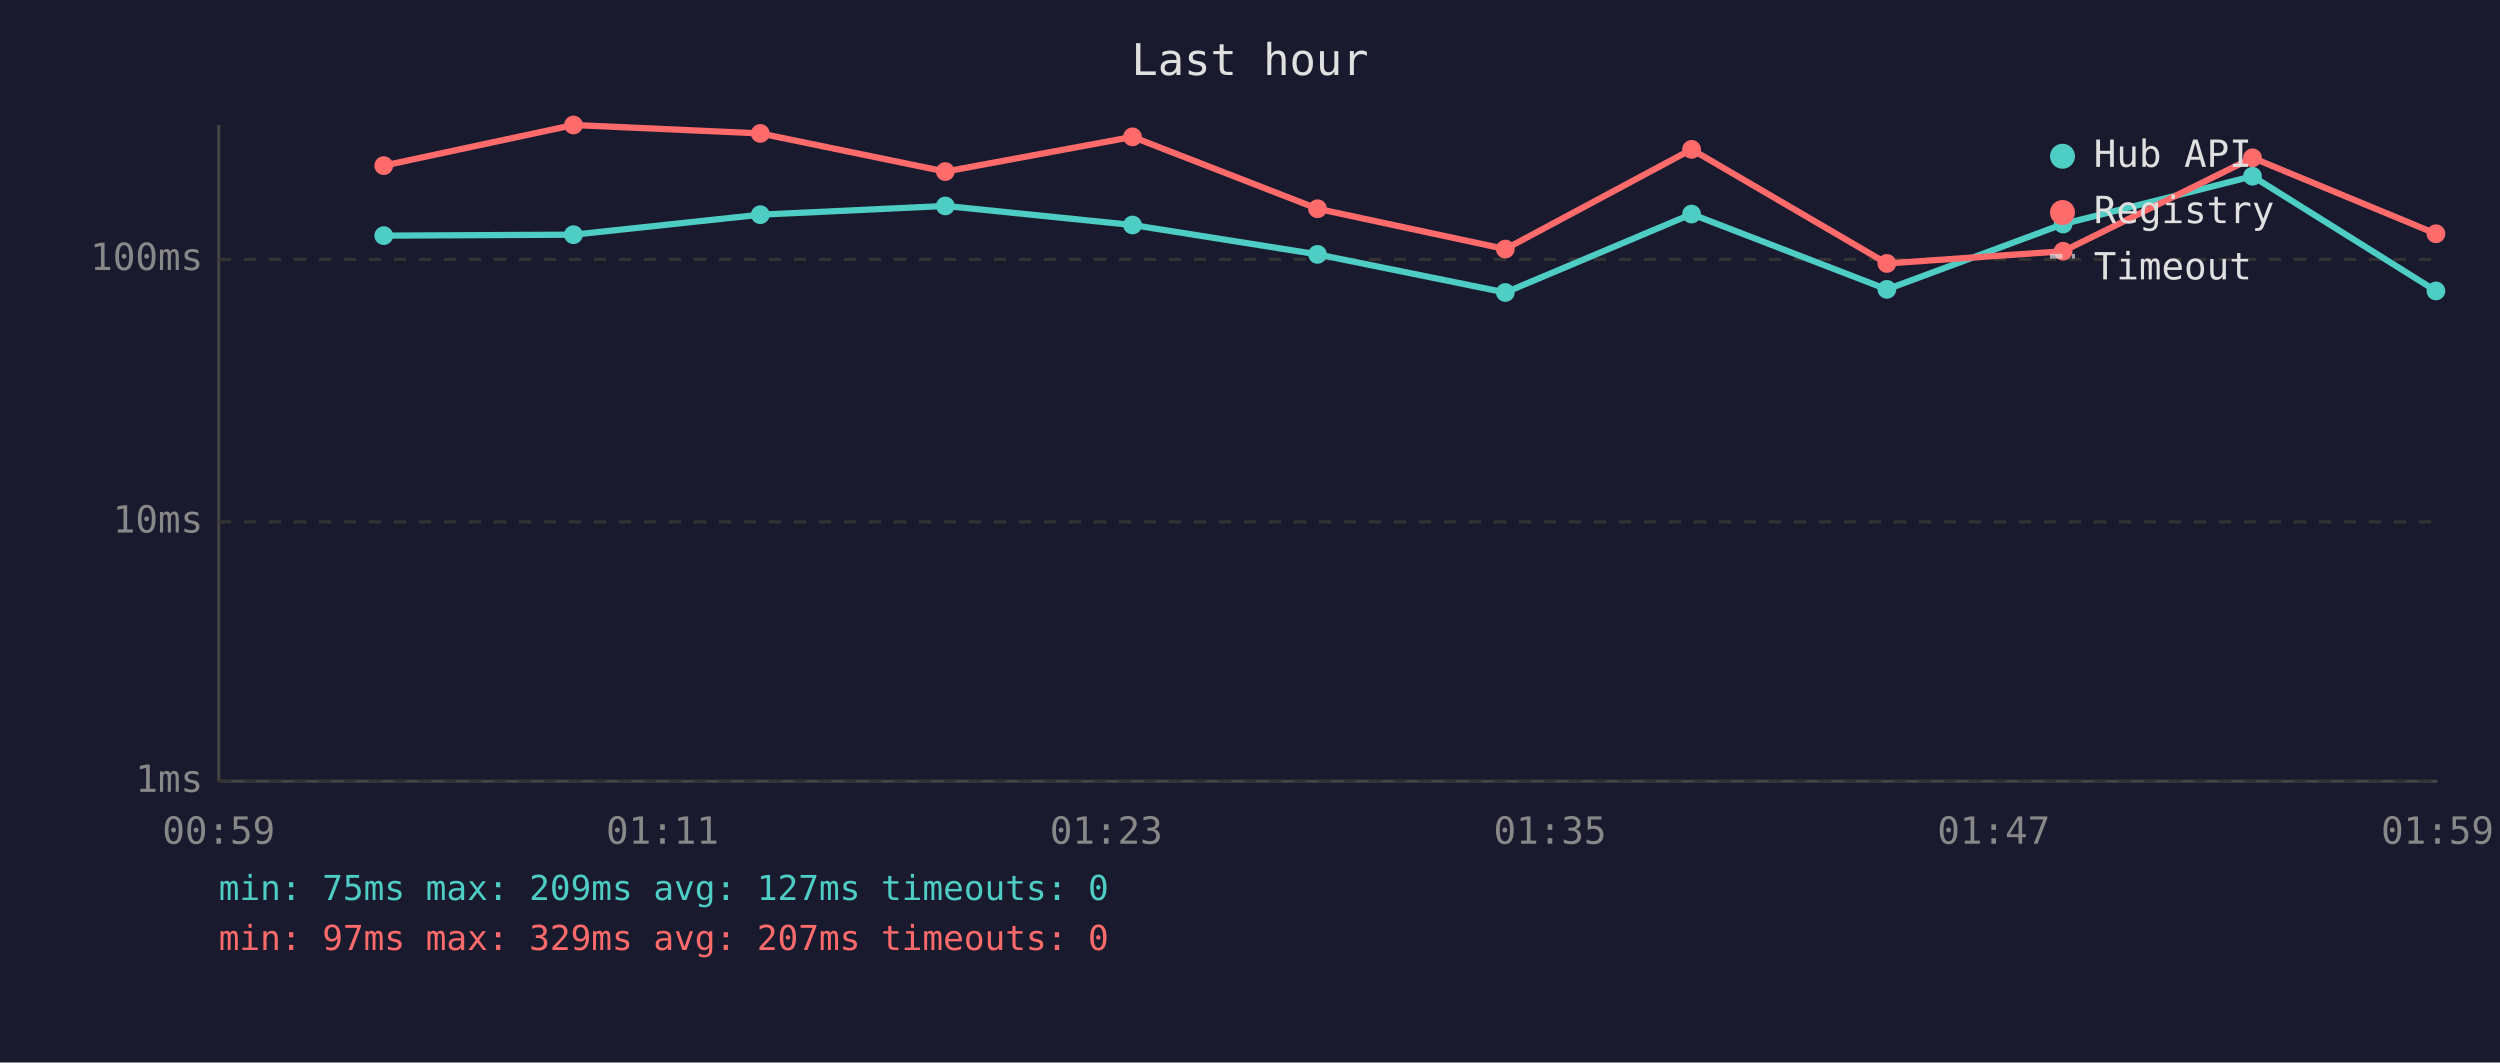
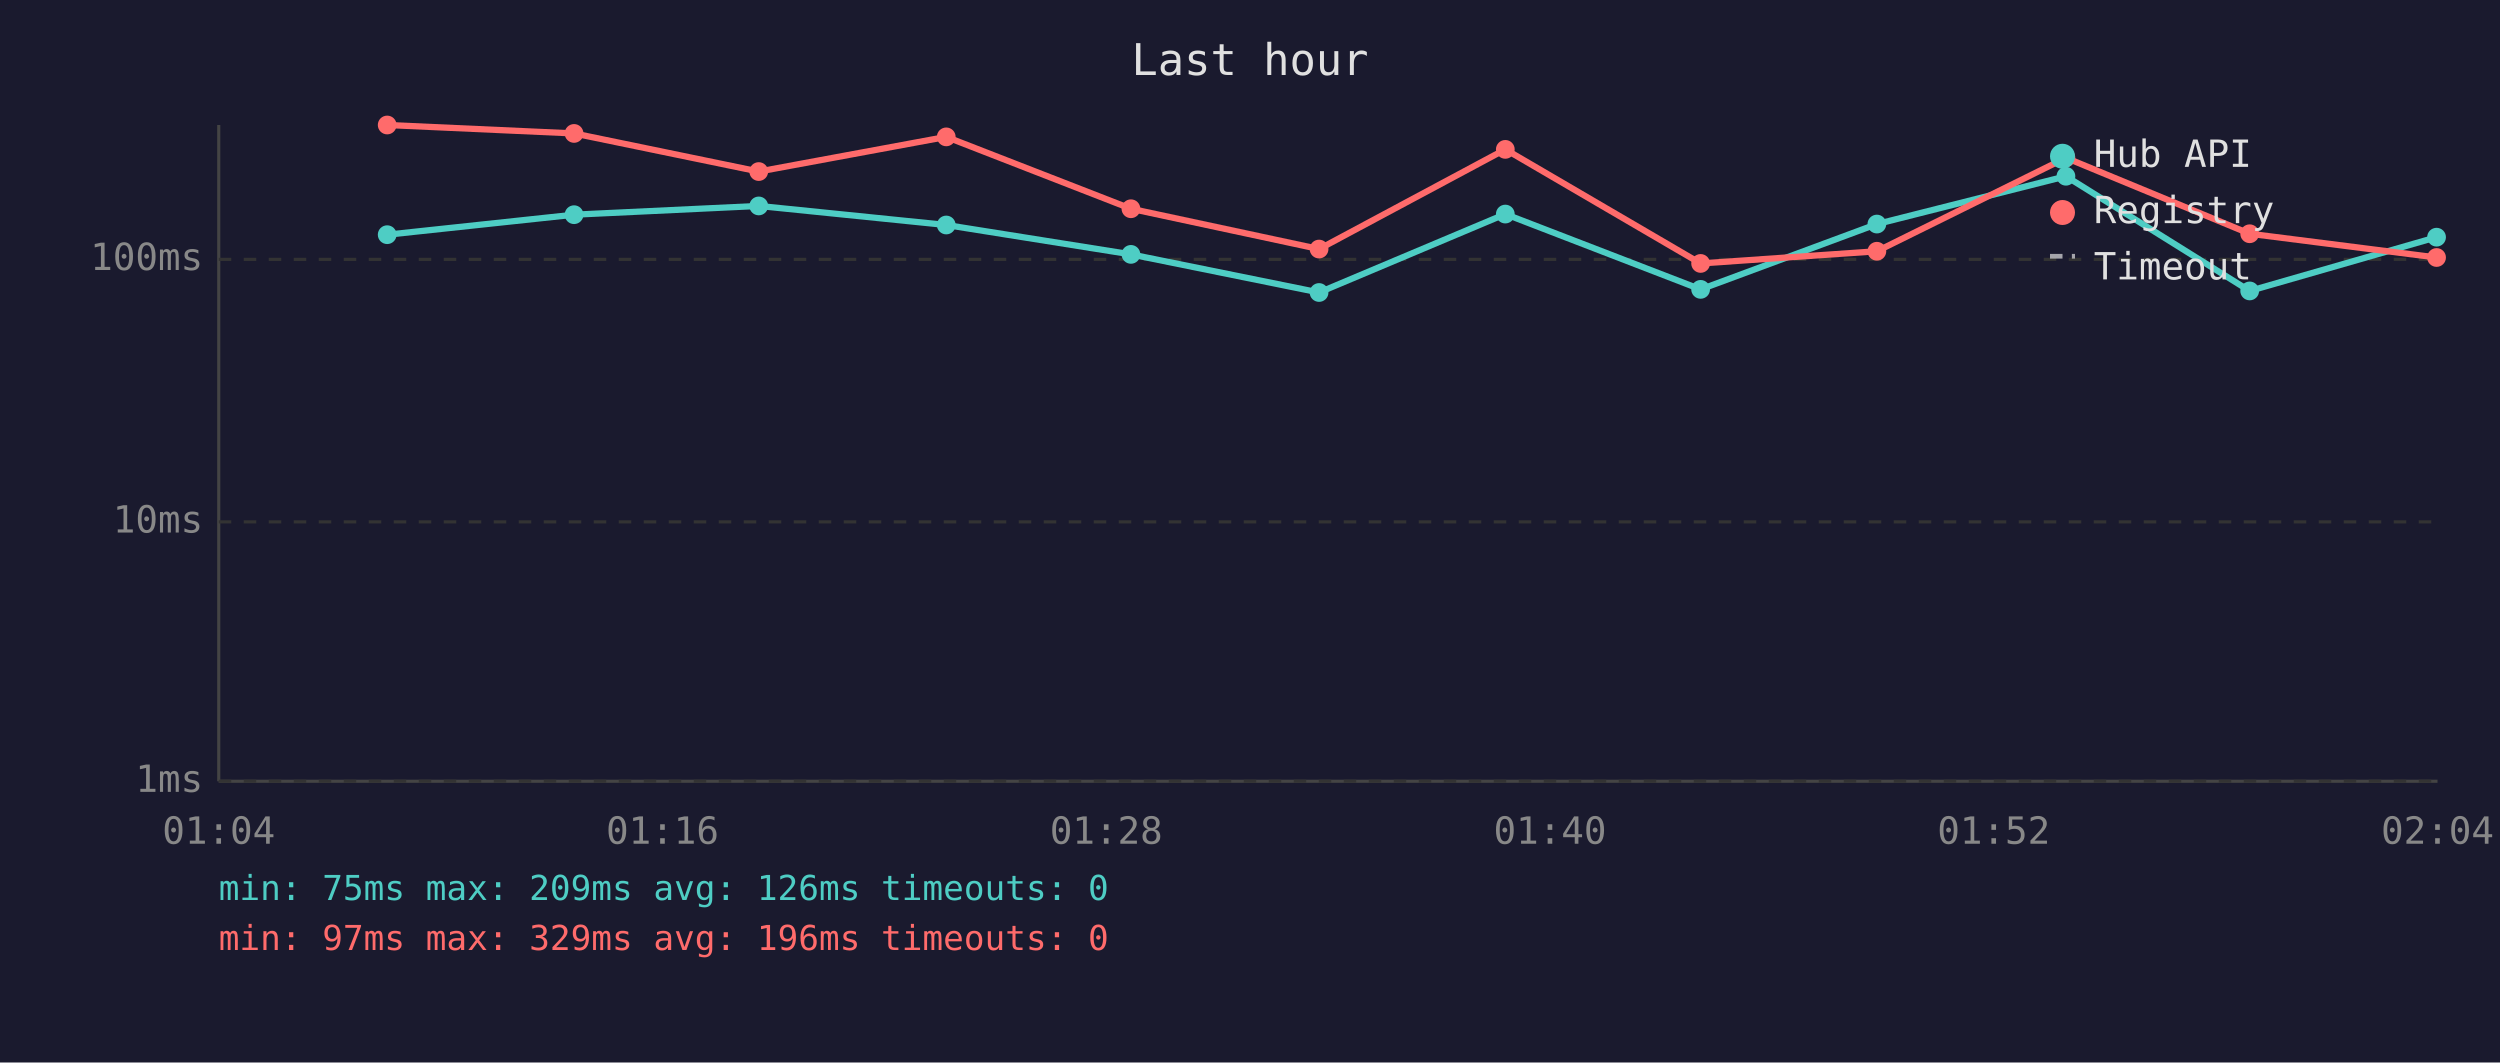
<svg xmlns="http://www.w3.org/2000/svg" viewBox="0 0 800 340" font-family="monospace" font-size="12">
  <rect width="800" height="340" fill="#1a1a2e" />
  <text x="400" y="24" fill="#e0e0e0" font-size="14" text-anchor="middle">Last hour</text>
  <line x1="70" y1="40" x2="70" y2="250" stroke="#444" stroke-width="1" />
  <line x1="70" y1="250" x2="780" y2="250" stroke="#444" stroke-width="1" />
  <line x1="70" y1="250" x2="780" y2="250" stroke="#333" stroke-width="1" stroke-dasharray="4" />
  <text x="65" y="250" fill="#888" text-anchor="end" dominant-baseline="middle">1ms</text>
  <line x1="70" y1="167" x2="780" y2="167" stroke="#333" stroke-width="1" stroke-dasharray="4" />
  <text x="65" y="167" fill="#888" text-anchor="end" dominant-baseline="middle">10ms</text>
  <line x1="70" y1="83" x2="780" y2="83" stroke="#333" stroke-width="1" stroke-dasharray="4" />
  <text x="65" y="83" fill="#888" text-anchor="end" dominant-baseline="middle">100ms</text>
-   <text x="70" y="270" fill="#888" text-anchor="middle">00:59</text>
-   <text x="212" y="270" fill="#888" text-anchor="middle">01:11</text>
-   <text x="354" y="270" fill="#888" text-anchor="middle">01:23</text>
-   <text x="496" y="270" fill="#888" text-anchor="middle">01:35</text>
-   <text x="638" y="270" fill="#888" text-anchor="middle">01:47</text>
-   <text x="780" y="270" fill="#888" text-anchor="middle">01:59</text>
-   <polyline points="122.8,75.4 183.5,75.1 243.3,68.7 302.5,65.9 362.4,72.0 421.6,81.4 481.7,93.6 541.3,68.5 603.8,92.6 660.2,71.7 720.8,56.4 779.5,93.1" fill="none" stroke="#4ecdc4" stroke-width="2" opacity="1" />
-   <circle cx="122.8" cy="75.4" r="3" fill="#4ecdc4" />
-   <circle cx="183.5" cy="75.1" r="3" fill="#4ecdc4" />
-   <circle cx="243.3" cy="68.7" r="3" fill="#4ecdc4" />
-   <circle cx="302.5" cy="65.9" r="3" fill="#4ecdc4" />
-   <circle cx="362.4" cy="72.0" r="3" fill="#4ecdc4" />
-   <circle cx="421.6" cy="81.4" r="3" fill="#4ecdc4" />
-   <circle cx="481.7" cy="93.6" r="3" fill="#4ecdc4" />
-   <circle cx="541.3" cy="68.5" r="3" fill="#4ecdc4" />
-   <circle cx="603.8" cy="92.6" r="3" fill="#4ecdc4" />
-   <circle cx="660.2" cy="71.7" r="3" fill="#4ecdc4" />
-   <circle cx="720.8" cy="56.4" r="3" fill="#4ecdc4" />
-   <circle cx="779.5" cy="93.1" r="3" fill="#4ecdc4" />
-   <polyline points="122.8,53.0 183.5,40.0 243.3,42.7 302.5,54.9 362.4,43.8 421.6,66.8 481.7,79.7 541.3,47.8 603.8,84.3 660.2,80.4 720.8,50.5 779.5,74.8" fill="none" stroke="#ff6b6b" stroke-width="2" opacity="1" />
-   <circle cx="122.8" cy="53.0" r="3" fill="#ff6b6b" />
-   <circle cx="183.5" cy="40.0" r="3" fill="#ff6b6b" />
-   <circle cx="243.3" cy="42.7" r="3" fill="#ff6b6b" />
-   <circle cx="302.5" cy="54.9" r="3" fill="#ff6b6b" />
-   <circle cx="362.4" cy="43.8" r="3" fill="#ff6b6b" />
-   <circle cx="421.6" cy="66.8" r="3" fill="#ff6b6b" />
-   <circle cx="481.7" cy="79.7" r="3" fill="#ff6b6b" />
-   <circle cx="541.3" cy="47.8" r="3" fill="#ff6b6b" />
-   <circle cx="603.8" cy="84.3" r="3" fill="#ff6b6b" />
-   <circle cx="660.2" cy="80.4" r="3" fill="#ff6b6b" />
-   <circle cx="720.8" cy="50.5" r="3" fill="#ff6b6b" />
-   <circle cx="779.5" cy="74.8" r="3" fill="#ff6b6b" />
+   <text x="70" y="270" fill="#888" text-anchor="middle">01:04</text>
+   <text x="212" y="270" fill="#888" text-anchor="middle">01:16</text>
+   <text x="354" y="270" fill="#888" text-anchor="middle">01:28</text>
+   <text x="496" y="270" fill="#888" text-anchor="middle">01:40</text>
+   <text x="638" y="270" fill="#888" text-anchor="middle">01:52</text>
+   <text x="780" y="270" fill="#888" text-anchor="middle">02:04</text>
+   <polyline points="123.9,75.1 183.7,68.7 242.8,65.9 302.8,72.0 361.9,81.4 422.1,93.6 481.7,68.5 544.2,92.6 600.6,71.7 661.1,56.4 719.9,93.1 779.7,75.9" fill="none" stroke="#4ecdc4" stroke-width="2" opacity="1" />
+   <circle cx="123.9" cy="75.1" r="3" fill="#4ecdc4" />
+   <circle cx="183.7" cy="68.7" r="3" fill="#4ecdc4" />
+   <circle cx="242.8" cy="65.9" r="3" fill="#4ecdc4" />
+   <circle cx="302.8" cy="72.0" r="3" fill="#4ecdc4" />
+   <circle cx="361.9" cy="81.4" r="3" fill="#4ecdc4" />
+   <circle cx="422.1" cy="93.6" r="3" fill="#4ecdc4" />
+   <circle cx="481.7" cy="68.5" r="3" fill="#4ecdc4" />
+   <circle cx="544.2" cy="92.6" r="3" fill="#4ecdc4" />
+   <circle cx="600.6" cy="71.7" r="3" fill="#4ecdc4" />
+   <circle cx="661.1" cy="56.4" r="3" fill="#4ecdc4" />
+   <circle cx="719.9" cy="93.1" r="3" fill="#4ecdc4" />
+   <circle cx="779.7" cy="75.9" r="3" fill="#4ecdc4" />
+   <polyline points="123.9,40.0 183.7,42.7 242.8,54.9 302.8,43.8 361.9,66.8 422.1,79.7 481.7,47.8 544.2,84.3 600.6,80.4 661.1,50.5 719.9,74.8 779.7,82.4" fill="none" stroke="#ff6b6b" stroke-width="2" opacity="1" />
+   <circle cx="123.9" cy="40.0" r="3" fill="#ff6b6b" />
+   <circle cx="183.7" cy="42.7" r="3" fill="#ff6b6b" />
+   <circle cx="242.8" cy="54.9" r="3" fill="#ff6b6b" />
+   <circle cx="302.8" cy="43.8" r="3" fill="#ff6b6b" />
+   <circle cx="361.9" cy="66.8" r="3" fill="#ff6b6b" />
+   <circle cx="422.1" cy="79.7" r="3" fill="#ff6b6b" />
+   <circle cx="481.7" cy="47.8" r="3" fill="#ff6b6b" />
+   <circle cx="544.2" cy="84.3" r="3" fill="#ff6b6b" />
+   <circle cx="600.6" cy="80.4" r="3" fill="#ff6b6b" />
+   <circle cx="661.1" cy="50.5" r="3" fill="#ff6b6b" />
+   <circle cx="719.9" cy="74.8" r="3" fill="#ff6b6b" />
+   <circle cx="779.7" cy="82.4" r="3" fill="#ff6b6b" />
  <circle cx="660" cy="50" r="4" fill="#4ecdc4" />
  <text x="670" y="50" fill="#e0e0e0" dominant-baseline="middle">Hub API</text>
  <circle cx="660" cy="68" r="4" fill="#ff6b6b" />
  <text x="670" y="68" fill="#e0e0e0" dominant-baseline="middle">Registry</text>
  <line x1="656" y1="82" x2="664" y2="82" stroke="#e0e0e0" stroke-width="1.5" stroke-dasharray="4,3" opacity="0.7" />
  <text x="670" y="86" fill="#e0e0e0" dominant-baseline="middle">Timeout</text>
-   <text x="70" y="288" fill="#4ecdc4" font-size="11">min: 75ms  max: 209ms  avg: 127ms  timeouts: 0</text>
-   <text x="70" y="304" fill="#ff6b6b" font-size="11">min: 97ms  max: 329ms  avg: 207ms  timeouts: 0</text>
+   <text x="70" y="288" fill="#4ecdc4" font-size="11">min: 75ms  max: 209ms  avg: 126ms  timeouts: 0</text>
+   <text x="70" y="304" fill="#ff6b6b" font-size="11">min: 97ms  max: 329ms  avg: 196ms  timeouts: 0</text>
</svg>
